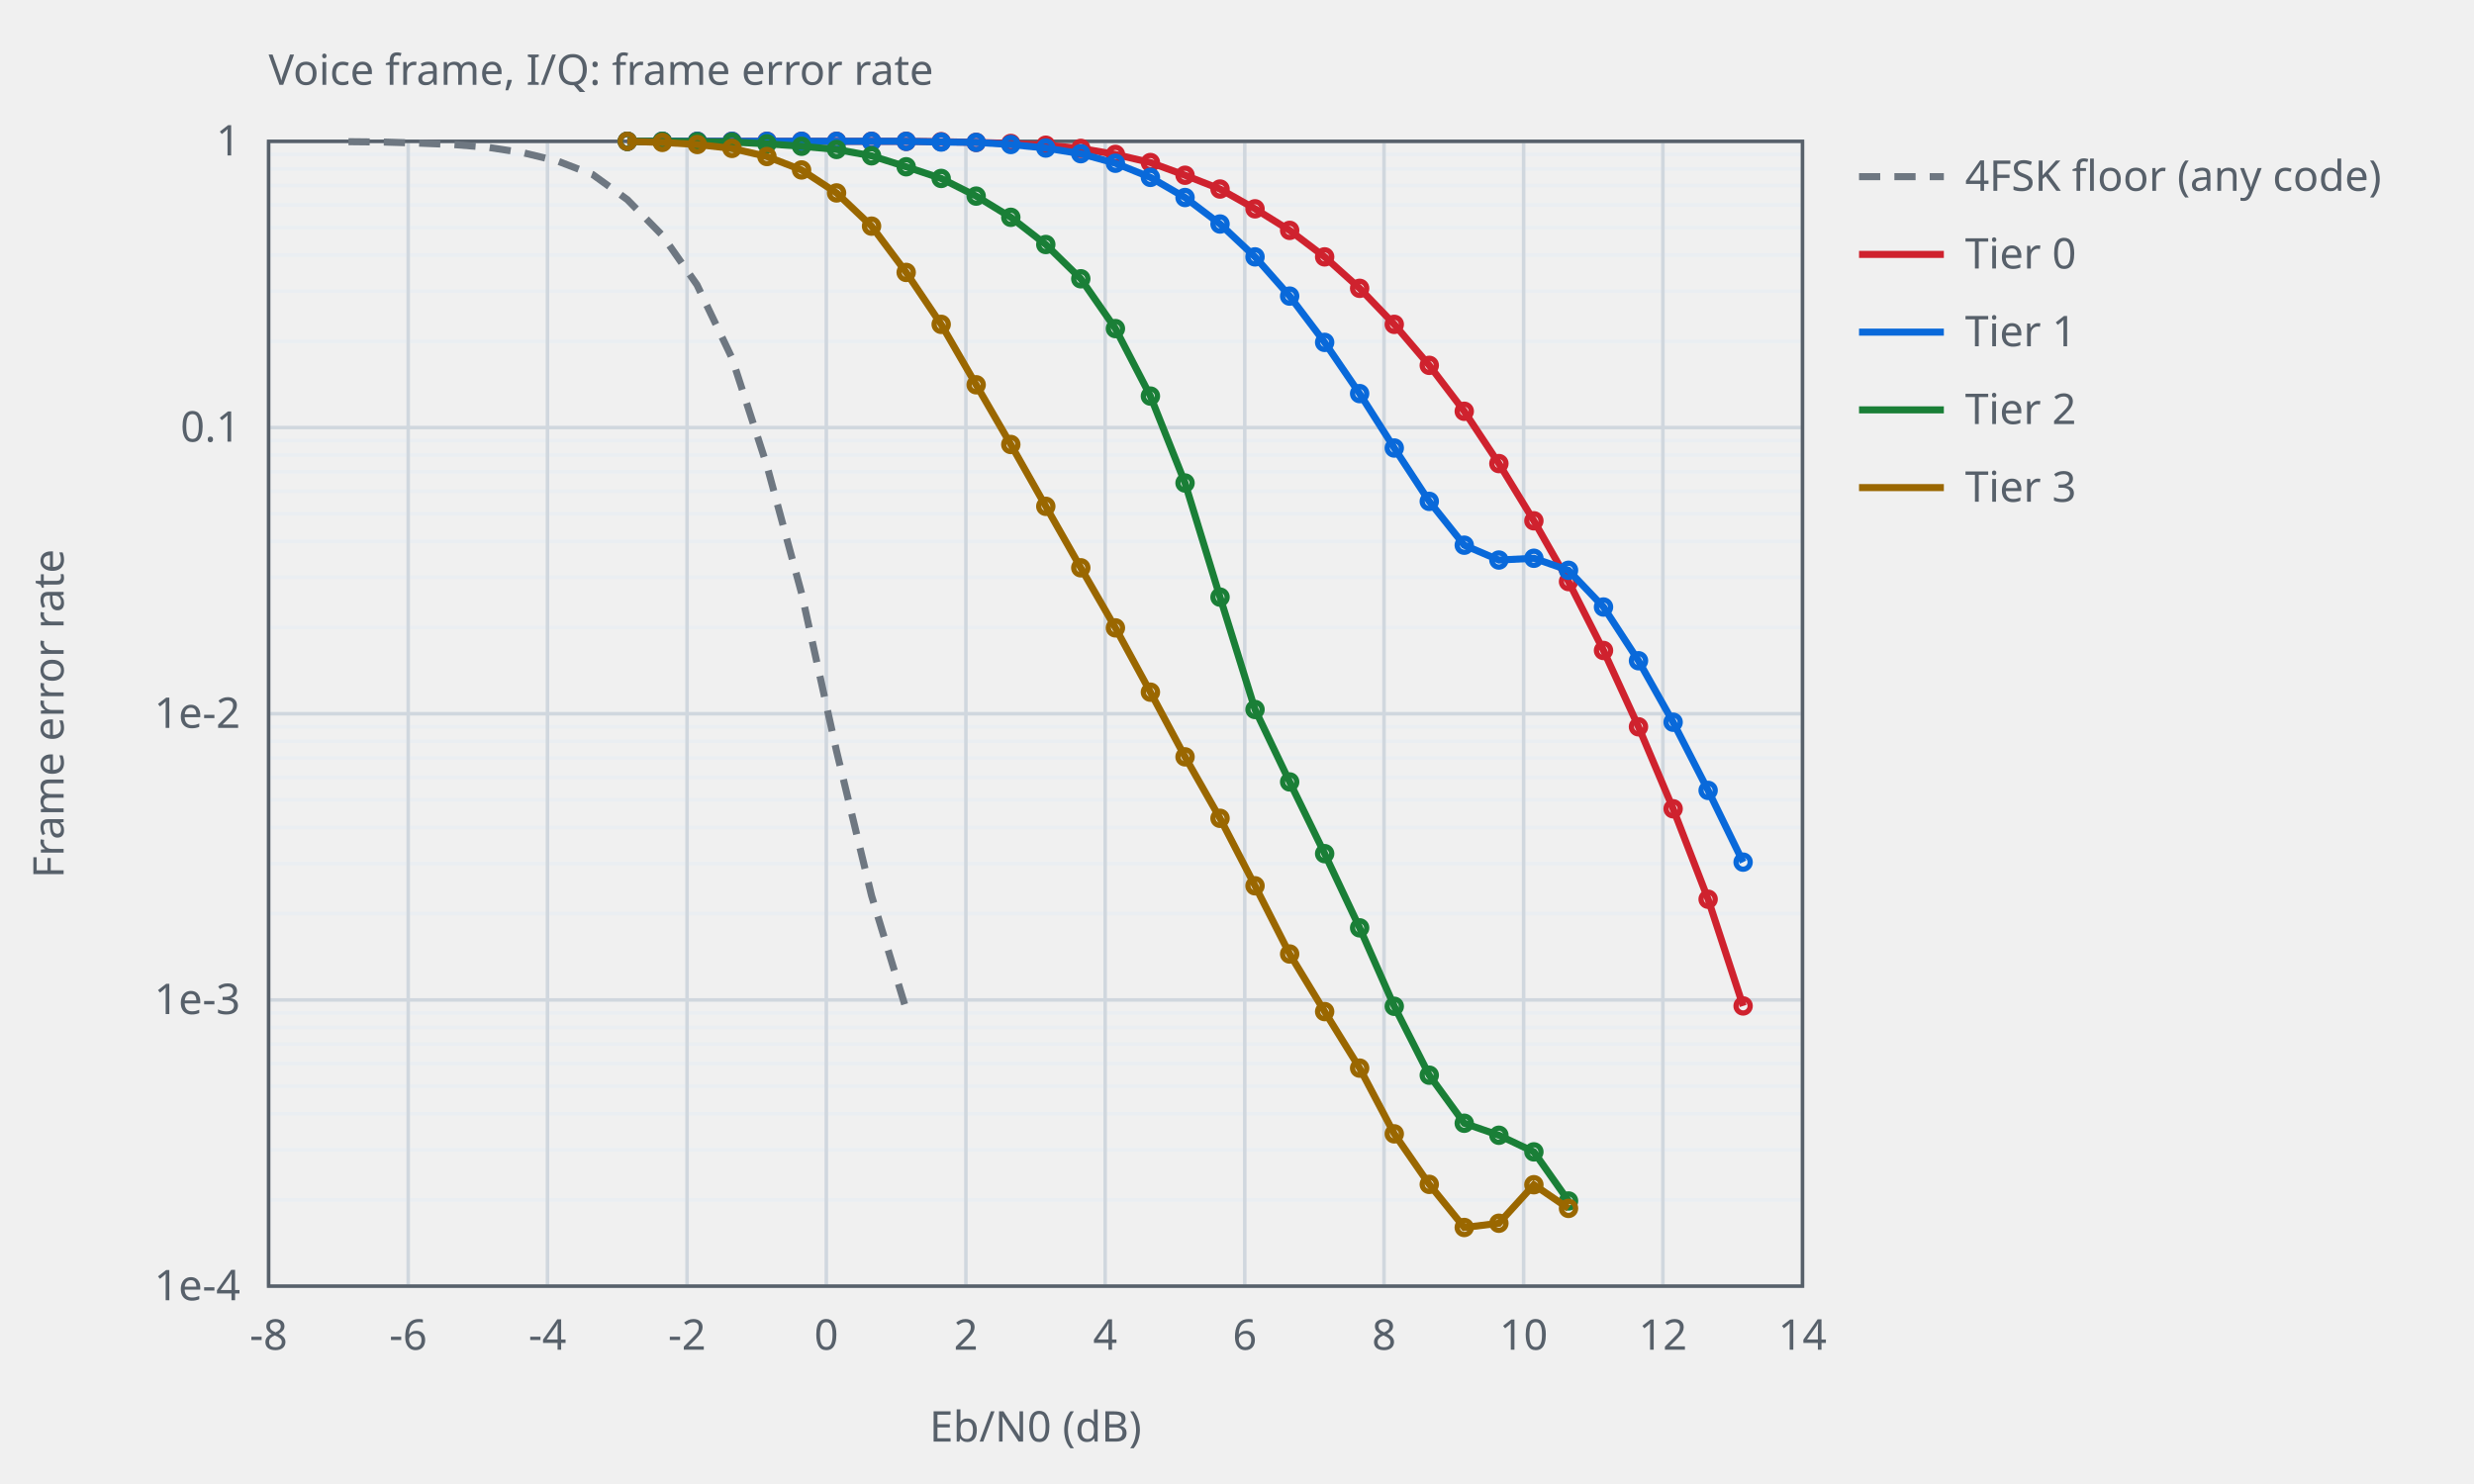
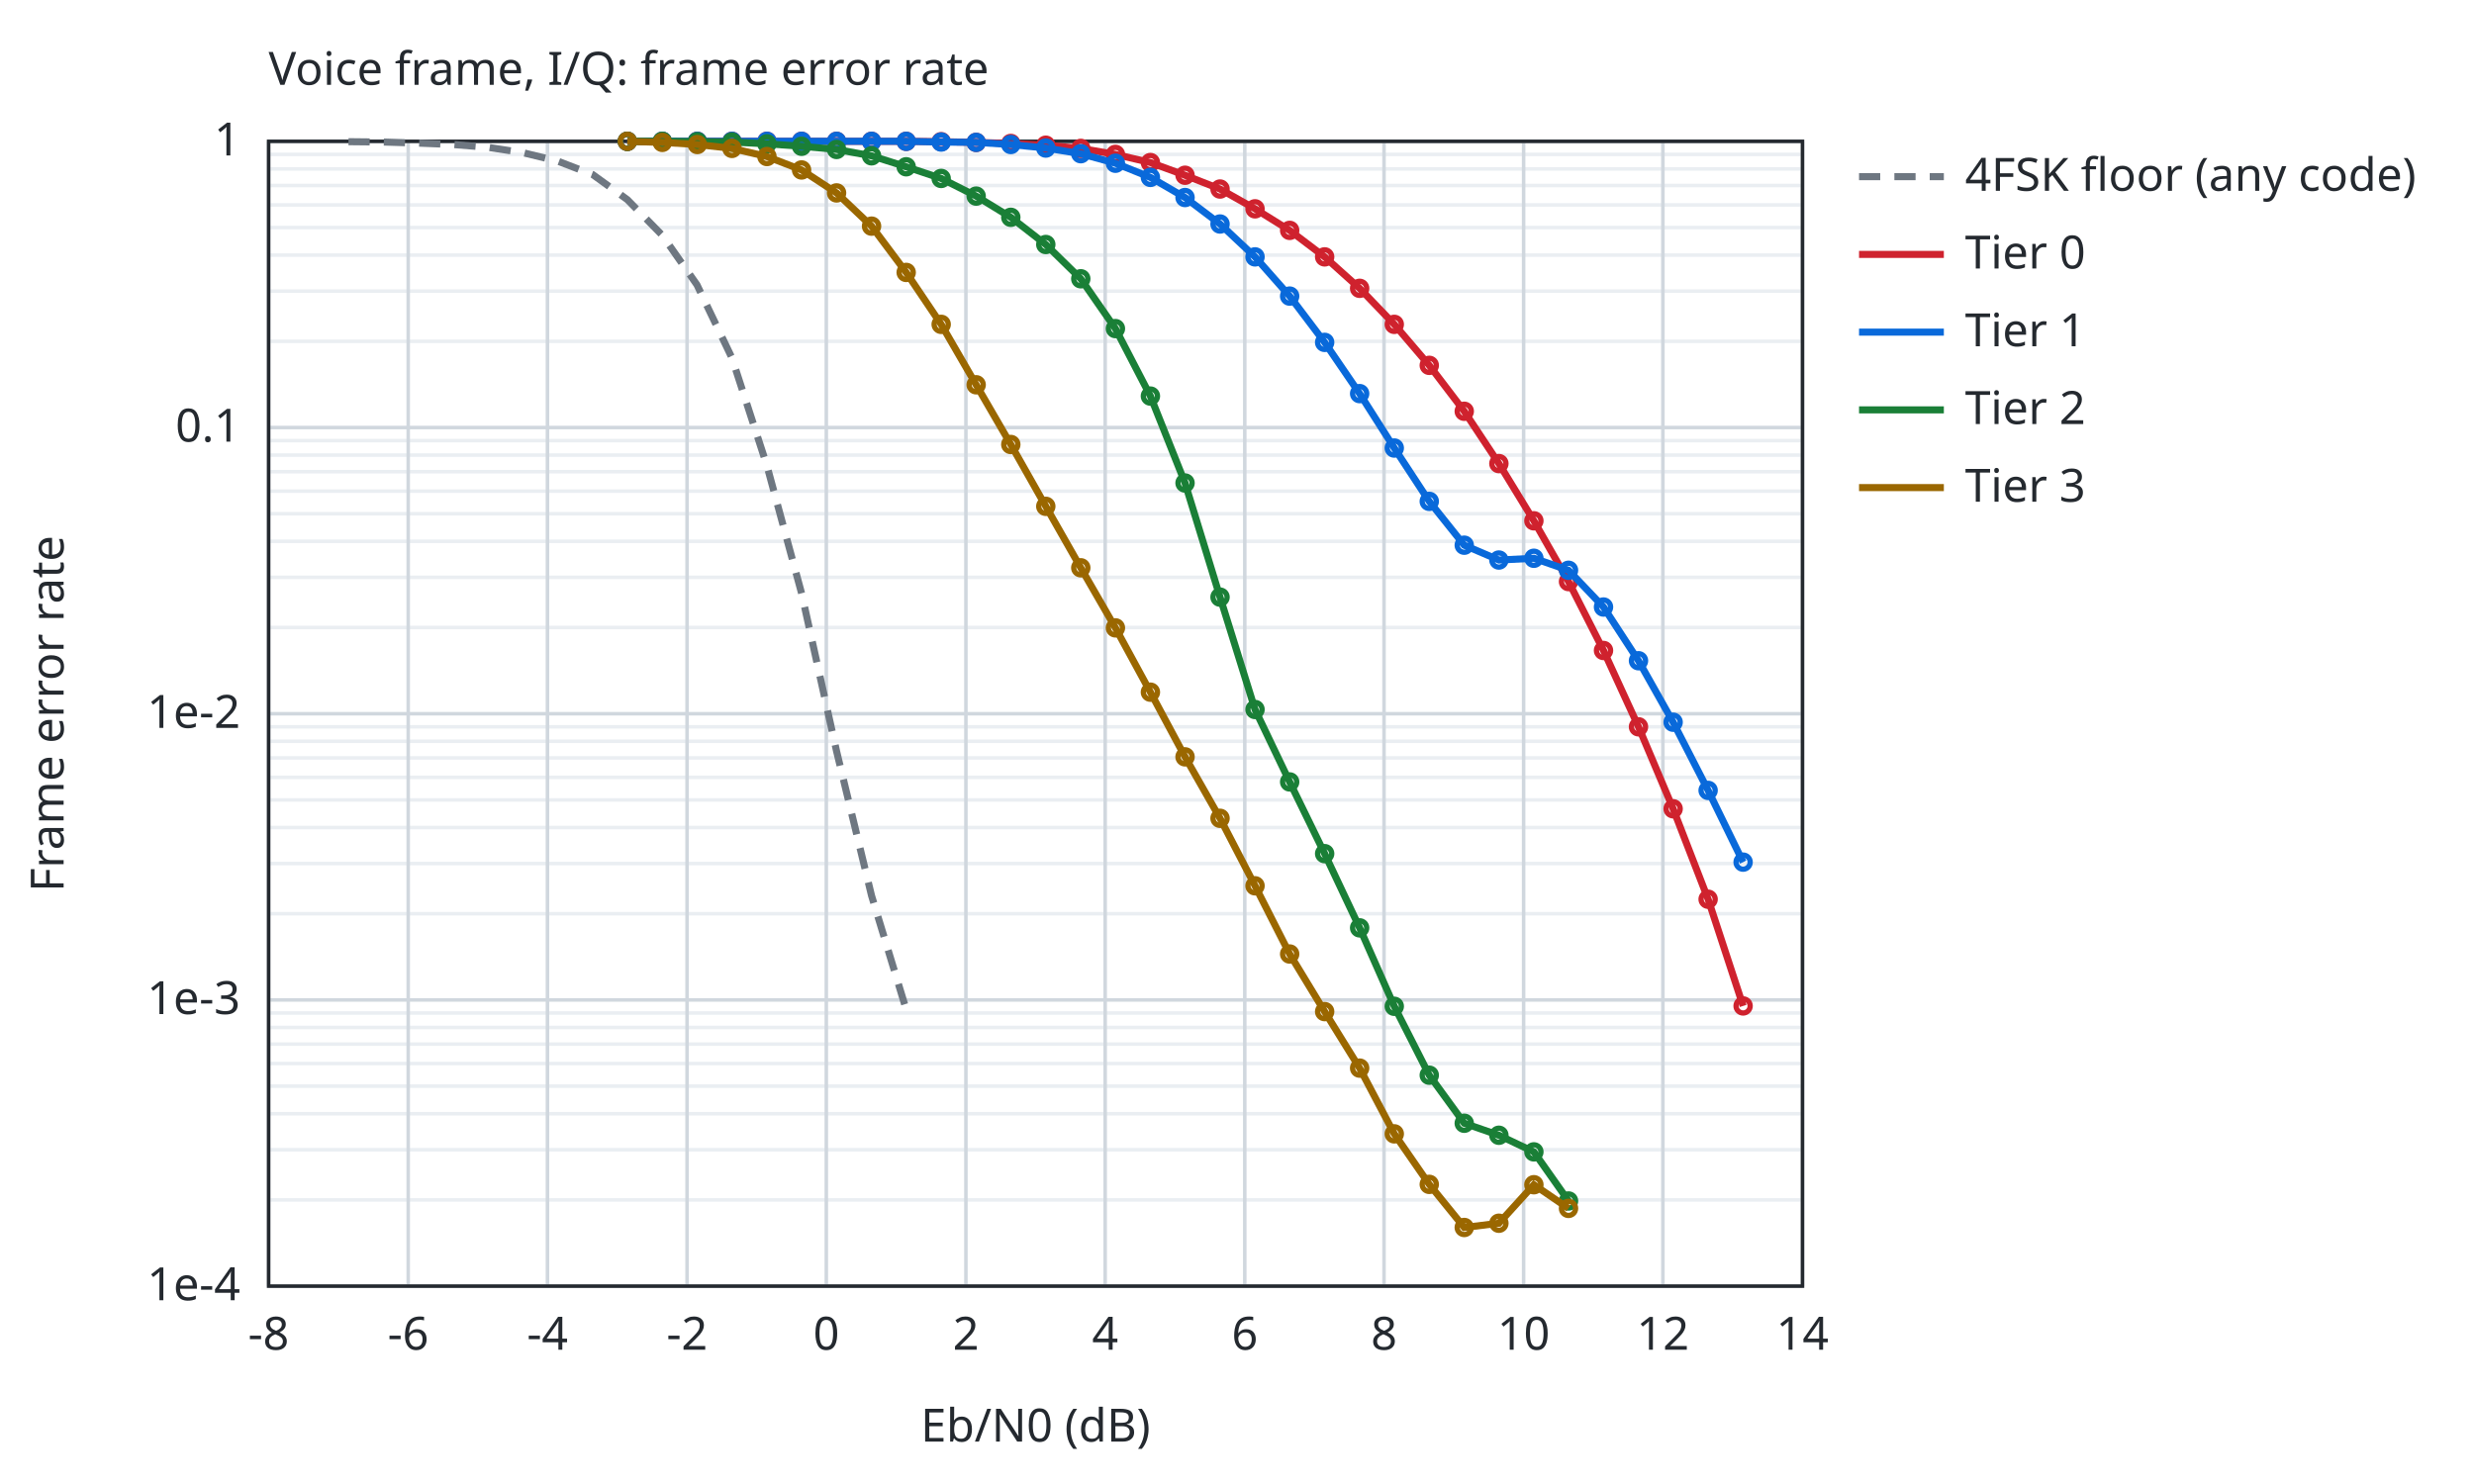
<svg xmlns="http://www.w3.org/2000/svg" width="700" height="420" viewBox="0 0 700 420">
-   <style>text{font-family:sans-serif;font-size:12px;fill:#57606a}.ax{stroke:#57606a;stroke-width:1;fill:none}.gr{stroke:#d0d7de;stroke-width:1}.mi{stroke:#eaeef2;stroke-width:1}.r0{stroke:#6e7781}.r1{stroke:#bc4c00}.r2{stroke:#8250df}.s1{stroke:#cf222e}.s2{stroke:#0969da}.s3{stroke:#1a7f37}.s4{stroke:#9a6700}.l{fill:none;stroke-width:2}.p{fill:none;stroke-width:1.5}@media (prefers-color-scheme:dark){text{fill:#c9d1d9}.ax{stroke:#8b949e}.gr{stroke:#30363d}.mi{stroke:#21262d}.r0{stroke:#8b949e}.r1{stroke:#f0883e}.r2{stroke:#d2a8ff}.s1{stroke:#ff7b72}.s2{stroke:#58a6ff}.s3{stroke:#3fb950}.s4{stroke:#d29922}}</style>
+   <style>text{font-family:sans-serif;font-size:13px;fill:#24292f}.bg{fill:#ffffff}.ax{stroke:#24292f;stroke-width:1;fill:none}.gr{stroke:#d0d7de;stroke-width:1}.mi{stroke:#eaeef2;stroke-width:1}.r0{stroke:#6e7781}.r1{stroke:#bc4c00}.r2{stroke:#8250df}.r3{stroke:#1a7f37}.r4{stroke:#9a6700}.s1{stroke:#cf222e}.s2{stroke:#0969da}.s3{stroke:#1a7f37}.s4{stroke:#9a6700}.f1{fill:#cf222e}.f2{fill:#0969da}.f3{fill:#1a7f37}.f4{fill:#9a6700}.l{fill:none;stroke-width:2}.p{fill:none;stroke-width:1.5}.e{fill:none;stroke-width:1;stroke-opacity:.25}@media (prefers-color-scheme:dark){text{fill:#e6edf3}.bg{fill:#0d1117}.ax{stroke:#8b949e}.gr{stroke:#30363d}.mi{stroke:#21262d}.r0{stroke:#8b949e}.r1{stroke:#f0883e}.r2{stroke:#d2a8ff}.r3{stroke:#3fb950}.r4{stroke:#d29922}.s1{stroke:#ff7b72}.s2{stroke:#58a6ff}.s3{stroke:#3fb950}.s4{stroke:#d29922}.f1{fill:#ff7b72}.f2{fill:#58a6ff}.f3{fill:#3fb950}.f4{fill:#d29922}}</style>
+   <rect class="bg" width="100%" height="100%" />
  <text x="76.0" y="24">Voice frame, I/Q: frame error rate</text>
  <line class="mi" x1="76.0" y1="96.6" x2="510.0" y2="96.6" />
  <line class="mi" x1="76.0" y1="82.4" x2="510.0" y2="82.4" />
  <line class="mi" x1="76.0" y1="72.2" x2="510.0" y2="72.2" />
  <line class="mi" x1="76.0" y1="64.4" x2="510.0" y2="64.4" />
  <line class="mi" x1="76.0" y1="58.0" x2="510.0" y2="58.0" />
  <line class="mi" x1="76.0" y1="52.5" x2="510.0" y2="52.5" />
  <line class="mi" x1="76.0" y1="47.8" x2="510.0" y2="47.8" />
  <line class="mi" x1="76.0" y1="43.7" x2="510.0" y2="43.7" />
  <line class="mi" x1="76.0" y1="177.6" x2="510.0" y2="177.6" />
  <line class="mi" x1="76.0" y1="163.4" x2="510.0" y2="163.4" />
  <line class="mi" x1="76.0" y1="153.2" x2="510.0" y2="153.2" />
  <line class="mi" x1="76.0" y1="145.4" x2="510.0" y2="145.4" />
  <line class="mi" x1="76.0" y1="139.0" x2="510.0" y2="139.0" />
  <line class="mi" x1="76.0" y1="133.5" x2="510.0" y2="133.5" />
  <line class="mi" x1="76.0" y1="128.8" x2="510.0" y2="128.8" />
  <line class="mi" x1="76.0" y1="124.7" x2="510.0" y2="124.7" />
  <line class="mi" x1="76.0" y1="258.6" x2="510.0" y2="258.6" />
  <line class="mi" x1="76.0" y1="244.4" x2="510.0" y2="244.4" />
  <line class="mi" x1="76.0" y1="234.2" x2="510.0" y2="234.2" />
  <line class="mi" x1="76.0" y1="226.4" x2="510.0" y2="226.4" />
  <line class="mi" x1="76.0" y1="220.0" x2="510.0" y2="220.0" />
  <line class="mi" x1="76.0" y1="214.5" x2="510.0" y2="214.5" />
  <line class="mi" x1="76.0" y1="209.8" x2="510.0" y2="209.8" />
  <line class="mi" x1="76.0" y1="205.7" x2="510.0" y2="205.7" />
  <line class="mi" x1="76.0" y1="339.6" x2="510.0" y2="339.6" />
  <line class="mi" x1="76.0" y1="325.4" x2="510.0" y2="325.4" />
  <line class="mi" x1="76.0" y1="315.2" x2="510.0" y2="315.2" />
  <line class="mi" x1="76.0" y1="307.4" x2="510.0" y2="307.4" />
  <line class="mi" x1="76.0" y1="301.0" x2="510.0" y2="301.0" />
  <line class="mi" x1="76.0" y1="295.5" x2="510.0" y2="295.5" />
  <line class="mi" x1="76.0" y1="290.8" x2="510.0" y2="290.8" />
  <line class="mi" x1="76.0" y1="286.7" x2="510.0" y2="286.7" />
  <line class="gr" x1="76.0" y1="364.0" x2="76.0" y2="40.0" />
  <text x="76.0" y="382.0" text-anchor="middle">-8</text>
  <line class="gr" x1="115.5" y1="364.0" x2="115.5" y2="40.0" />
  <text x="115.5" y="382.0" text-anchor="middle">-6</text>
  <line class="gr" x1="154.9" y1="364.0" x2="154.9" y2="40.0" />
  <text x="154.9" y="382.0" text-anchor="middle">-4</text>
  <line class="gr" x1="194.4" y1="364.0" x2="194.4" y2="40.0" />
  <text x="194.4" y="382.0" text-anchor="middle">-2</text>
  <line class="gr" x1="233.8" y1="364.0" x2="233.8" y2="40.0" />
  <text x="233.8" y="382.0" text-anchor="middle">0</text>
  <line class="gr" x1="273.3" y1="364.0" x2="273.3" y2="40.0" />
  <text x="273.3" y="382.0" text-anchor="middle">2</text>
  <line class="gr" x1="312.7" y1="364.0" x2="312.7" y2="40.0" />
  <text x="312.7" y="382.0" text-anchor="middle">4</text>
  <line class="gr" x1="352.2" y1="364.0" x2="352.2" y2="40.0" />
  <text x="352.2" y="382.0" text-anchor="middle">6</text>
  <line class="gr" x1="391.6" y1="364.0" x2="391.6" y2="40.0" />
  <text x="391.6" y="382.0" text-anchor="middle">8</text>
  <line class="gr" x1="431.1" y1="364.0" x2="431.1" y2="40.0" />
  <text x="431.1" y="382.0" text-anchor="middle">10</text>
  <line class="gr" x1="470.5" y1="364.0" x2="470.5" y2="40.0" />
  <text x="470.5" y="382.0" text-anchor="middle">12</text>
  <line class="gr" x1="510.0" y1="364.0" x2="510.0" y2="40.0" />
  <text x="510.0" y="382.0" text-anchor="middle">14</text>
  <line class="gr" x1="76.0" y1="40.0" x2="510.0" y2="40.0" />
  <text x="68.0" y="44.0" text-anchor="end">1</text>
  <line class="gr" x1="76.0" y1="121.0" x2="510.0" y2="121.0" />
  <text x="68.0" y="125.0" text-anchor="end">0.1</text>
  <line class="gr" x1="76.0" y1="202.0" x2="510.0" y2="202.0" />
  <text x="68.0" y="206.0" text-anchor="end">1e-2</text>
  <line class="gr" x1="76.0" y1="283.0" x2="510.0" y2="283.0" />
  <text x="68.0" y="287.0" text-anchor="end">1e-3</text>
  <line class="gr" x1="76.0" y1="364.0" x2="510.0" y2="364.0" />
  <text x="68.0" y="368.0" text-anchor="end">1e-4</text>
  <rect class="ax" x="76.0" y="40.0" width="434.0" height="324.0" />
  <text x="293.0" y="408.0" text-anchor="middle">Eb/N0 (dB)</text>
  <text x="18" y="202.0" text-anchor="middle" transform="rotate(-90 18 202.0)">Frame error rate</text>
  <path class="l r0" stroke-dasharray="6 4" d="M98.6,40.1 L108.5,40.2 L118.3,40.5 L128.2,40.9 L138.1,41.7 L147.9,43.2 L157.8,45.6 L167.7,49.4 L177.5,56.5 L187.4,66.6 L197.2,80.6 L207.1,101.3 L217.0,131.8 L226.8,167.9 L236.7,212.6 L246.6,253.5 L256.4,285.7" />
  <line class="l r0" stroke-dasharray="6 4" x1="526.0" y1="50.0" x2="550.0" y2="50.0" />
  <text x="556.0" y="54.0">4FSK floor (any code)</text>
  <path class="l s1" d="M177.5,40.0 L187.4,40.0 L197.3,40.0 L207.1,40.0 L217.0,40.0 L226.8,40.0 L236.7,40.0 L246.6,40.0 L256.4,40.0 L266.3,40.1 L276.2,40.3 L286.0,40.6 L295.9,41.1 L305.8,42.0 L315.6,43.7 L325.5,46.0 L335.3,49.6 L345.2,53.5 L355.1,59.1 L364.9,65.2 L374.8,72.7 L384.7,81.6 L394.5,91.8 L404.4,103.4 L414.3,116.4 L424.1,131.2 L434.0,147.4 L443.8,164.6 L453.7,184.1 L463.6,205.7 L473.4,228.9 L483.3,254.5 L493.2,284.7" />
  <circle class="p s1" cx="177.5" cy="40.0" r="2" />
  <circle class="p s1" cx="187.4" cy="40.0" r="2" />
  <circle class="p s1" cx="197.3" cy="40.0" r="2" />
  <circle class="p s1" cx="207.1" cy="40.0" r="2" />
  <circle class="p s1" cx="217.0" cy="40.0" r="2" />
  <circle class="p s1" cx="226.8" cy="40.0" r="2" />
  <circle class="p s1" cx="236.7" cy="40.0" r="2" />
  <circle class="p s1" cx="246.6" cy="40.0" r="2" />
  <circle class="p s1" cx="256.4" cy="40.0" r="2" />
  <circle class="p s1" cx="266.3" cy="40.1" r="2" />
  <circle class="p s1" cx="276.2" cy="40.3" r="2" />
  <circle class="p s1" cx="286.0" cy="40.6" r="2" />
  <circle class="p s1" cx="295.9" cy="41.1" r="2" />
  <circle class="p s1" cx="305.8" cy="42.0" r="2" />
  <circle class="p s1" cx="315.6" cy="43.7" r="2" />
  <circle class="p s1" cx="325.5" cy="46.0" r="2" />
  <circle class="p s1" cx="335.3" cy="49.6" r="2" />
  <circle class="p s1" cx="345.2" cy="53.5" r="2" />
  <circle class="p s1" cx="355.1" cy="59.1" r="2" />
  <circle class="p s1" cx="364.9" cy="65.2" r="2" />
  <circle class="p s1" cx="374.8" cy="72.7" r="2" />
  <circle class="p s1" cx="384.7" cy="81.6" r="2" />
  <circle class="p s1" cx="394.5" cy="91.8" r="2" />
  <circle class="p s1" cx="404.4" cy="103.4" r="2" />
  <circle class="p s1" cx="414.3" cy="116.4" r="2" />
  <circle class="p s1" cx="424.1" cy="131.2" r="2" />
  <circle class="p s1" cx="434.0" cy="147.4" r="2" />
  <circle class="p s1" cx="443.8" cy="164.6" r="2" />
  <circle class="p s1" cx="453.7" cy="184.1" r="2" />
  <circle class="p s1" cx="463.6" cy="205.7" r="2" />
  <circle class="p s1" cx="473.4" cy="228.9" r="2" />
  <circle class="p s1" cx="483.3" cy="254.5" r="2" />
  <circle class="p s1" cx="493.2" cy="284.7" r="2" />
  <line class="l s1" x1="526.0" y1="72.0" x2="550.0" y2="72.0" />
  <text x="556.0" y="76.0">Tier 0</text>
  <path class="l s2" d="M177.5,40.0 L187.4,40.0 L197.3,40.0 L207.1,40.0 L217.0,40.0 L226.8,40.0 L236.7,40.0 L246.6,40.0 L256.4,40.0 L266.3,40.2 L276.2,40.3 L286.0,40.9 L295.9,41.9 L305.8,43.5 L315.6,46.2 L325.5,50.2 L335.3,55.9 L345.2,63.4 L355.1,72.7 L364.9,83.8 L374.8,96.9 L384.7,111.4 L394.5,126.8 L404.4,141.9 L414.3,154.3 L424.1,158.5 L434.0,158.0 L443.8,161.4 L453.7,171.8 L463.6,187.0 L473.4,204.4 L483.3,223.7 L493.2,244.0" />
  <circle class="p s2" cx="177.5" cy="40.0" r="2" />
  <circle class="p s2" cx="187.4" cy="40.0" r="2" />
  <circle class="p s2" cx="197.3" cy="40.0" r="2" />
  <circle class="p s2" cx="207.1" cy="40.0" r="2" />
  <circle class="p s2" cx="217.0" cy="40.0" r="2" />
  <circle class="p s2" cx="226.8" cy="40.0" r="2" />
  <circle class="p s2" cx="236.7" cy="40.0" r="2" />
  <circle class="p s2" cx="246.6" cy="40.0" r="2" />
  <circle class="p s2" cx="256.4" cy="40.0" r="2" />
  <circle class="p s2" cx="266.3" cy="40.2" r="2" />
  <circle class="p s2" cx="276.2" cy="40.3" r="2" />
  <circle class="p s2" cx="286.0" cy="40.9" r="2" />
  <circle class="p s2" cx="295.9" cy="41.9" r="2" />
  <circle class="p s2" cx="305.8" cy="43.5" r="2" />
  <circle class="p s2" cx="315.6" cy="46.2" r="2" />
  <circle class="p s2" cx="325.5" cy="50.2" r="2" />
  <circle class="p s2" cx="335.3" cy="55.9" r="2" />
  <circle class="p s2" cx="345.2" cy="63.4" r="2" />
  <circle class="p s2" cx="355.1" cy="72.7" r="2" />
  <circle class="p s2" cx="364.9" cy="83.8" r="2" />
  <circle class="p s2" cx="374.8" cy="96.9" r="2" />
  <circle class="p s2" cx="384.7" cy="111.4" r="2" />
  <circle class="p s2" cx="394.5" cy="126.8" r="2" />
  <circle class="p s2" cx="404.4" cy="141.9" r="2" />
  <circle class="p s2" cx="414.3" cy="154.3" r="2" />
  <circle class="p s2" cx="424.1" cy="158.5" r="2" />
  <circle class="p s2" cx="434.0" cy="158.0" r="2" />
  <circle class="p s2" cx="443.8" cy="161.4" r="2" />
  <circle class="p s2" cx="453.7" cy="171.8" r="2" />
  <circle class="p s2" cx="463.6" cy="187.0" r="2" />
  <circle class="p s2" cx="473.4" cy="204.4" r="2" />
  <circle class="p s2" cx="483.3" cy="223.7" r="2" />
  <circle class="p s2" cx="493.2" cy="244.0" r="2" />
  <line class="l s2" x1="526.0" y1="94.0" x2="550.0" y2="94.0" />
  <text x="556.0" y="98.0">Tier 1</text>
  <path class="l s3" d="M177.5,40.0 L187.4,40.0 L197.3,40.1 L207.1,40.2 L217.0,40.7 L226.8,41.4 L236.7,42.3 L246.6,44.1 L256.4,47.2 L266.3,50.5 L276.2,55.5 L286.0,61.5 L295.9,69.2 L305.8,78.9 L315.6,93.0 L325.5,112.1 L335.3,136.7 L345.2,169.0 L355.1,200.8 L364.9,221.3 L374.8,241.6 L384.7,262.6 L394.5,284.8 L404.4,304.3 L414.3,317.9 L424.1,321.3 L434.0,326.0 L443.8,339.9" />
  <circle class="p s3" cx="177.5" cy="40.0" r="2" />
  <circle class="p s3" cx="187.4" cy="40.0" r="2" />
  <circle class="p s3" cx="197.3" cy="40.1" r="2" />
  <circle class="p s3" cx="207.1" cy="40.2" r="2" />
  <circle class="p s3" cx="217.0" cy="40.7" r="2" />
  <circle class="p s3" cx="226.8" cy="41.4" r="2" />
  <circle class="p s3" cx="236.7" cy="42.3" r="2" />
  <circle class="p s3" cx="246.6" cy="44.1" r="2" />
  <circle class="p s3" cx="256.4" cy="47.2" r="2" />
  <circle class="p s3" cx="266.3" cy="50.5" r="2" />
  <circle class="p s3" cx="276.2" cy="55.5" r="2" />
  <circle class="p s3" cx="286.0" cy="61.5" r="2" />
  <circle class="p s3" cx="295.9" cy="69.2" r="2" />
  <circle class="p s3" cx="305.8" cy="78.9" r="2" />
  <circle class="p s3" cx="315.6" cy="93.0" r="2" />
  <circle class="p s3" cx="325.5" cy="112.1" r="2" />
  <circle class="p s3" cx="335.3" cy="136.7" r="2" />
  <circle class="p s3" cx="345.2" cy="169.0" r="2" />
  <circle class="p s3" cx="355.1" cy="200.8" r="2" />
  <circle class="p s3" cx="364.9" cy="221.3" r="2" />
  <circle class="p s3" cx="374.8" cy="241.6" r="2" />
  <circle class="p s3" cx="384.7" cy="262.6" r="2" />
  <circle class="p s3" cx="394.5" cy="284.8" r="2" />
  <circle class="p s3" cx="404.4" cy="304.3" r="2" />
  <circle class="p s3" cx="414.3" cy="317.9" r="2" />
  <circle class="p s3" cx="424.1" cy="321.3" r="2" />
  <circle class="p s3" cx="434.0" cy="326.0" r="2" />
  <circle class="p s3" cx="443.8" cy="339.9" r="2" />
  <line class="l s3" x1="526.0" y1="116.0" x2="550.0" y2="116.0" />
  <text x="556.0" y="120.0">Tier 2</text>
  <path class="l s4" d="M177.5,40.0 L187.4,40.3 L197.3,40.9 L207.1,42.0 L217.0,44.3 L226.8,48.1 L236.7,54.6 L246.6,64.0 L256.4,77.1 L266.3,91.8 L276.2,108.9 L286.0,125.8 L295.9,143.3 L305.8,160.7 L315.6,177.7 L325.5,195.9 L335.3,214.2 L345.2,231.6 L355.1,250.7 L364.9,270.0 L374.8,286.3 L384.7,302.3 L394.5,320.9 L404.4,335.2 L414.3,347.4 L424.1,346.2 L434.0,335.3 L443.8,342.0" />
  <circle class="p s4" cx="177.5" cy="40.0" r="2" />
  <circle class="p s4" cx="187.4" cy="40.3" r="2" />
  <circle class="p s4" cx="197.3" cy="40.9" r="2" />
  <circle class="p s4" cx="207.1" cy="42.0" r="2" />
  <circle class="p s4" cx="217.0" cy="44.3" r="2" />
  <circle class="p s4" cx="226.8" cy="48.1" r="2" />
  <circle class="p s4" cx="236.7" cy="54.6" r="2" />
  <circle class="p s4" cx="246.6" cy="64.0" r="2" />
  <circle class="p s4" cx="256.4" cy="77.1" r="2" />
  <circle class="p s4" cx="266.3" cy="91.8" r="2" />
  <circle class="p s4" cx="276.2" cy="108.9" r="2" />
  <circle class="p s4" cx="286.0" cy="125.8" r="2" />
  <circle class="p s4" cx="295.9" cy="143.3" r="2" />
  <circle class="p s4" cx="305.8" cy="160.7" r="2" />
  <circle class="p s4" cx="315.6" cy="177.7" r="2" />
  <circle class="p s4" cx="325.5" cy="195.9" r="2" />
  <circle class="p s4" cx="335.3" cy="214.2" r="2" />
  <circle class="p s4" cx="345.2" cy="231.6" r="2" />
  <circle class="p s4" cx="355.1" cy="250.7" r="2" />
  <circle class="p s4" cx="364.9" cy="270.0" r="2" />
  <circle class="p s4" cx="374.8" cy="286.3" r="2" />
  <circle class="p s4" cx="384.7" cy="302.3" r="2" />
  <circle class="p s4" cx="394.5" cy="320.9" r="2" />
  <circle class="p s4" cx="404.4" cy="335.2" r="2" />
  <circle class="p s4" cx="414.3" cy="347.4" r="2" />
  <circle class="p s4" cx="424.1" cy="346.2" r="2" />
  <circle class="p s4" cx="434.0" cy="335.3" r="2" />
  <circle class="p s4" cx="443.8" cy="342.0" r="2" />
  <line class="l s4" x1="526.0" y1="138.0" x2="550.0" y2="138.0" />
  <text x="556.0" y="142.0">Tier 3</text>
</svg>
